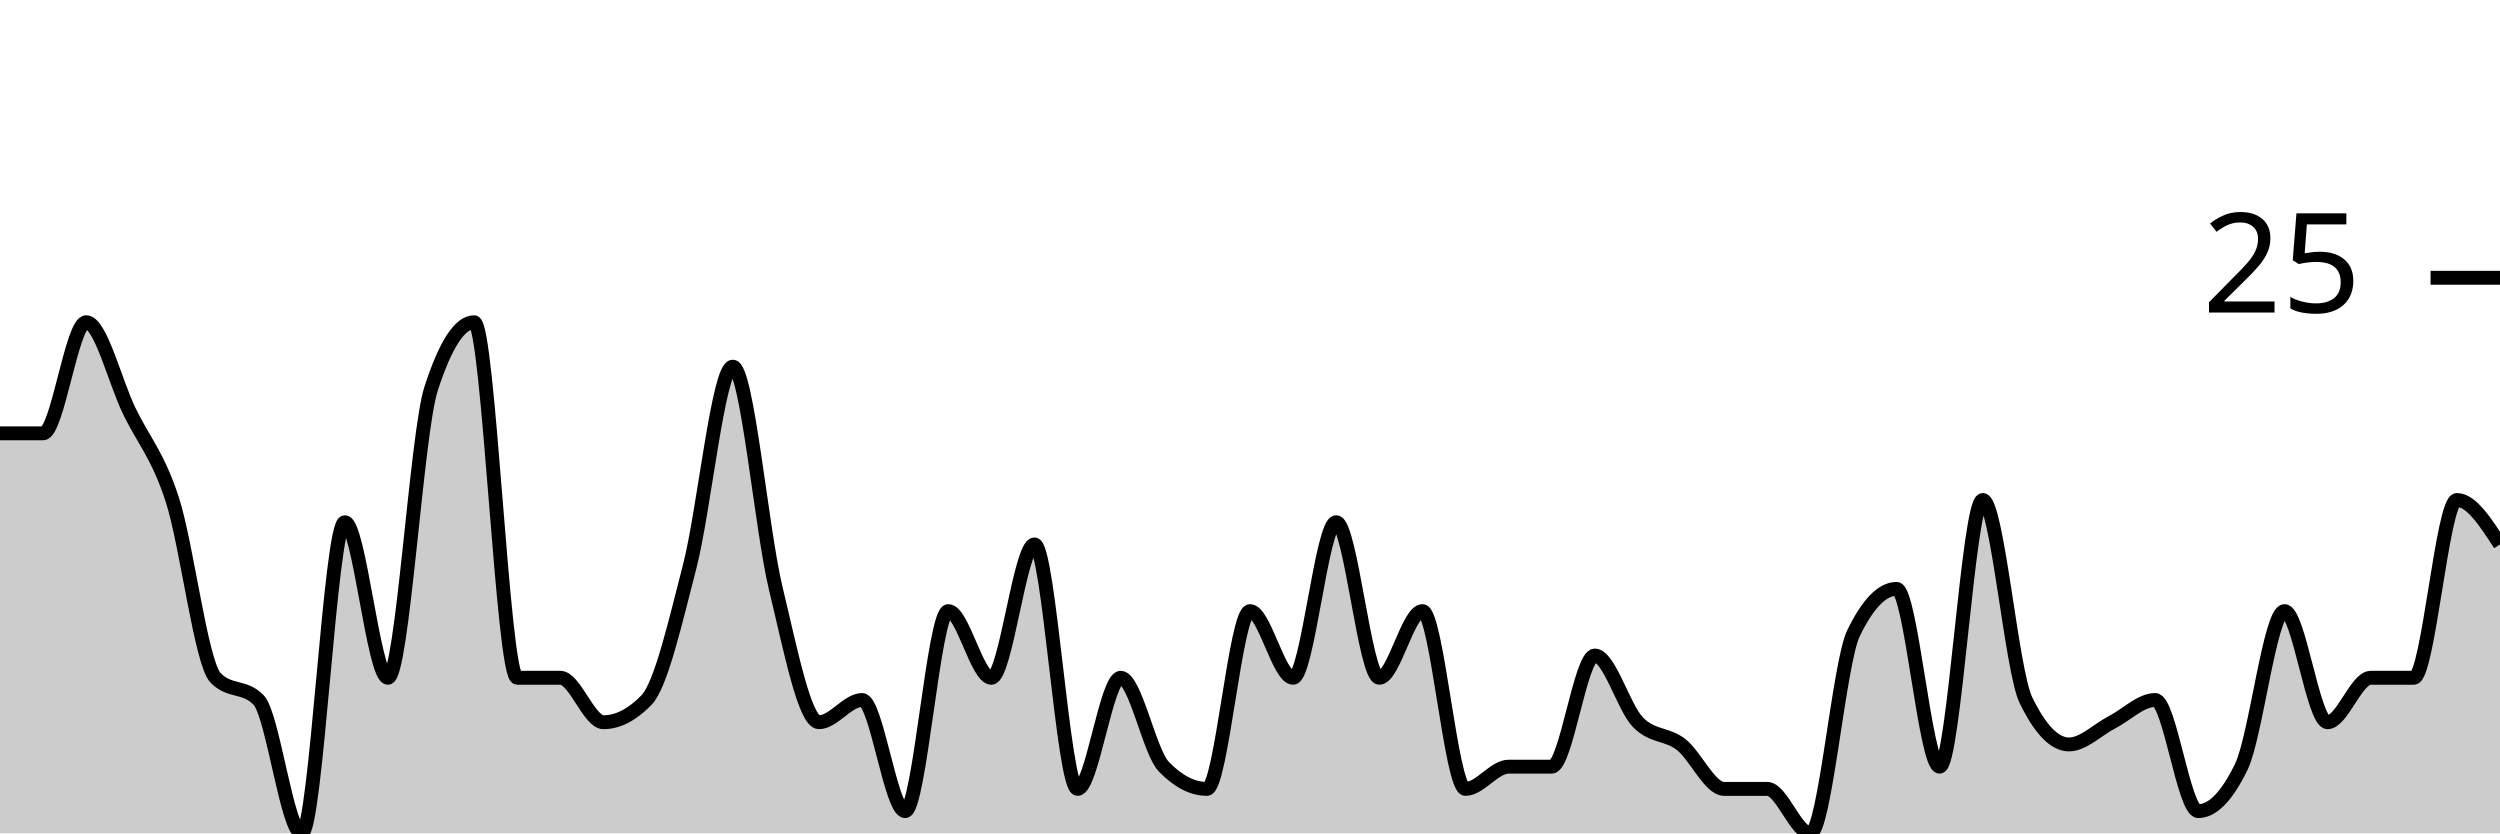
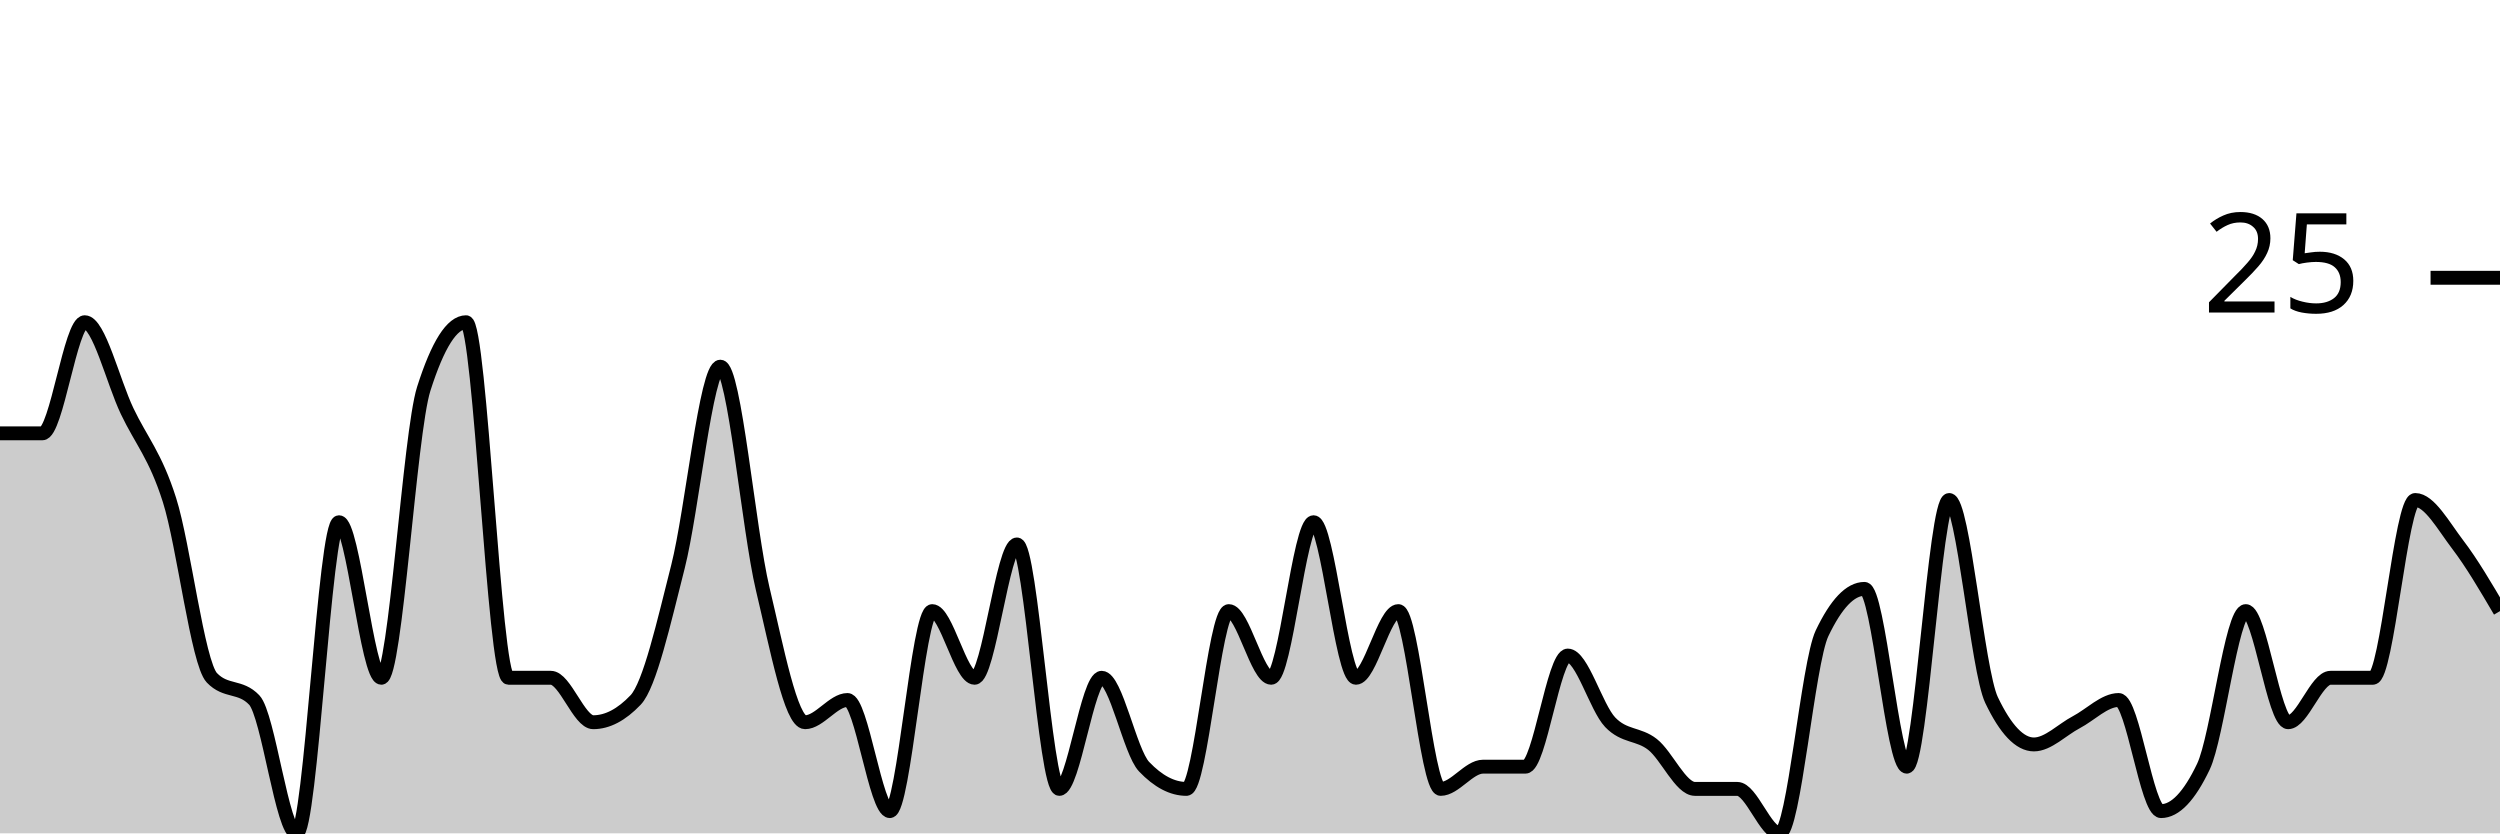
<svg xmlns="http://www.w3.org/2000/svg" viewBox="0 0 180 60">
  <g transform="translate(0,20)">
-     <path class="area" fill="rgba(0, 0, 0, 0.2)" d="M0,11.2C1.034,11.2,2.069,11.2,3.103,11.2C4.138,11.2,5.172,3.2,6.207,3.2C7.241,3.2,8.276,7.467,9.31,9.6C10.345,11.733,11.379,12.8,12.414,16C13.448,19.2,14.483,27.733,15.517,28.8C16.552,29.867,17.586,29.333,18.621,30.4C19.655,31.467,20.69,40,21.724,40C22.759,40,23.793,17.6,24.828,17.6C25.862,17.6,26.897,28.8,27.931,28.8C28.966,28.8,30,11.2,31.034,8C32.069,4.8,33.103,3.2,34.138,3.2C35.172,3.2,36.207,28.8,37.241,28.8C38.276,28.8,39.31,28.8,40.345,28.8C41.379,28.8,42.414,32,43.448,32C44.483,32,45.517,31.467,46.552,30.4C47.586,29.333,48.621,24.8,49.655,20.8C50.69,16.8,51.724,6.4,52.759,6.4C53.793,6.4,54.828,18.133,55.862,22.4C56.897,26.667,57.931,32,58.966,32C60,32,61.034,30.4,62.069,30.4C63.103,30.4,64.138,38.4,65.172,38.4C66.207,38.4,67.241,24,68.276,24C69.31,24,70.345,28.8,71.379,28.8C72.414,28.8,73.448,19.2,74.483,19.2C75.517,19.2,76.552,36.8,77.586,36.8C78.621,36.8,79.655,28.8,80.69,28.8C81.724,28.8,82.759,34.133,83.793,35.2C84.828,36.267,85.862,36.8,86.897,36.8C87.931,36.8,88.966,24,90,24C91.034,24,92.069,28.8,93.103,28.8C94.138,28.8,95.172,17.6,96.207,17.6C97.241,17.6,98.276,28.8,99.31,28.8C100.345,28.8,101.379,24,102.414,24C103.448,24,104.483,36.8,105.517,36.8C106.552,36.8,107.586,35.2,108.621,35.2C109.655,35.2,110.69,35.2,111.724,35.2C112.759,35.2,113.793,27.2,114.828,27.2C115.862,27.2,116.897,30.933,117.931,32C118.966,33.067,120,32.8,121.034,33.6C122.069,34.4,123.103,36.8,124.138,36.8C125.172,36.8,126.207,36.8,127.241,36.8C128.276,36.8,129.31,40,130.345,40C131.379,40,132.414,27.733,133.448,25.6C134.483,23.467,135.517,22.4,136.552,22.4C137.586,22.4,138.621,35.2,139.655,35.2C140.69,35.2,141.724,16,142.759,16C143.793,16,144.828,28.267,145.862,30.4C146.897,32.533,147.931,33.6,148.966,33.6C150,33.6,151.034,32.533,152.069,32C153.103,31.467,154.138,30.4,155.172,30.4C156.207,30.4,157.241,38.4,158.276,38.4C159.31,38.4,160.345,37.333,161.379,35.2C162.414,33.067,163.448,24,164.483,24C165.517,24,166.552,32,167.586,32C168.621,32,169.655,28.8,170.69,28.8C171.724,28.8,172.759,28.8,173.793,28.8C174.828,28.8,175.862,16,176.897,16C177.931,16,178.966,17.6,180,19.2L180,40C178.966,40,177.931,40,176.897,40C175.862,40,174.828,40,173.793,40C172.759,40,171.724,40,170.69,40C169.655,40,168.621,40,167.586,40C166.552,40,165.517,40,164.483,40C163.448,40,162.414,40,161.379,40C160.345,40,159.31,40,158.276,40C157.241,40,156.207,40,155.172,40C154.138,40,153.103,40,152.069,40C151.034,40,150,40,148.966,40C147.931,40,146.897,40,145.862,40C144.828,40,143.793,40,142.759,40C141.724,40,140.69,40,139.655,40C138.621,40,137.586,40,136.552,40C135.517,40,134.483,40,133.448,40C132.414,40,131.379,40,130.345,40C129.31,40,128.276,40,127.241,40C126.207,40,125.172,40,124.138,40C123.103,40,122.069,40,121.034,40C120,40,118.966,40,117.931,40C116.897,40,115.862,40,114.828,40C113.793,40,112.759,40,111.724,40C110.69,40,109.655,40,108.621,40C107.586,40,106.552,40,105.517,40C104.483,40,103.448,40,102.414,40C101.379,40,100.345,40,99.31,40C98.276,40,97.241,40,96.207,40C95.172,40,94.138,40,93.103,40C92.069,40,91.034,40,90,40C88.966,40,87.931,40,86.897,40C85.862,40,84.828,40,83.793,40C82.759,40,81.724,40,80.69,40C79.655,40,78.621,40,77.586,40C76.552,40,75.517,40,74.483,40C73.448,40,72.414,40,71.379,40C70.345,40,69.31,40,68.276,40C67.241,40,66.207,40,65.172,40C64.138,40,63.103,40,62.069,40C61.034,40,60,40,58.966,40C57.931,40,56.897,40,55.862,40C54.828,40,53.793,40,52.759,40C51.724,40,50.69,40,49.655,40C48.621,40,47.586,40,46.552,40C45.517,40,44.483,40,43.448,40C42.414,40,41.379,40,40.345,40C39.31,40,38.276,40,37.241,40C36.207,40,35.172,40,34.138,40C33.103,40,32.069,40,31.034,40C30,40,28.966,40,27.931,40C26.897,40,25.862,40,24.828,40C23.793,40,22.759,40,21.724,40C20.69,40,19.655,40,18.621,40C17.586,40,16.552,40,15.517,40C14.483,40,13.448,40,12.414,40C11.379,40,10.345,40,9.31,40C8.276,40,7.241,40,6.207,40C5.172,40,4.138,40,3.103,40C2.069,40,1.034,40,0,40Z" />
-     <path class="line" stroke="black" fill="none" d="M0,11.2C1.034,11.2,2.069,11.2,3.103,11.2C4.138,11.2,5.172,3.2,6.207,3.2C7.241,3.2,8.276,7.467,9.31,9.6C10.345,11.733,11.379,12.8,12.414,16C13.448,19.2,14.483,27.733,15.517,28.8C16.552,29.867,17.586,29.333,18.621,30.4C19.655,31.467,20.69,40,21.724,40C22.759,40,23.793,17.6,24.828,17.6C25.862,17.6,26.897,28.8,27.931,28.8C28.966,28.8,30,11.2,31.034,8C32.069,4.8,33.103,3.2,34.138,3.2C35.172,3.2,36.207,28.8,37.241,28.8C38.276,28.8,39.31,28.8,40.345,28.8C41.379,28.8,42.414,32,43.448,32C44.483,32,45.517,31.467,46.552,30.4C47.586,29.333,48.621,24.8,49.655,20.8C50.69,16.8,51.724,6.4,52.759,6.4C53.793,6.4,54.828,18.133,55.862,22.4C56.897,26.667,57.931,32,58.966,32C60,32,61.034,30.4,62.069,30.4C63.103,30.4,64.138,38.4,65.172,38.4C66.207,38.4,67.241,24,68.276,24C69.31,24,70.345,28.8,71.379,28.8C72.414,28.8,73.448,19.2,74.483,19.2C75.517,19.2,76.552,36.8,77.586,36.8C78.621,36.8,79.655,28.8,80.69,28.8C81.724,28.8,82.759,34.133,83.793,35.2C84.828,36.267,85.862,36.8,86.897,36.8C87.931,36.8,88.966,24,90,24C91.034,24,92.069,28.8,93.103,28.8C94.138,28.8,95.172,17.6,96.207,17.6C97.241,17.6,98.276,28.8,99.31,28.8C100.345,28.8,101.379,24,102.414,24C103.448,24,104.483,36.8,105.517,36.8C106.552,36.8,107.586,35.2,108.621,35.2C109.655,35.2,110.69,35.2,111.724,35.2C112.759,35.2,113.793,27.2,114.828,27.2C115.862,27.2,116.897,30.933,117.931,32C118.966,33.067,120,32.8,121.034,33.6C122.069,34.4,123.103,36.8,124.138,36.8C125.172,36.8,126.207,36.8,127.241,36.8C128.276,36.8,129.31,40,130.345,40C131.379,40,132.414,27.733,133.448,25.6C134.483,23.467,135.517,22.4,136.552,22.4C137.586,22.4,138.621,35.2,139.655,35.2C140.69,35.2,141.724,16,142.759,16C143.793,16,144.828,28.267,145.862,30.4C146.897,32.533,147.931,33.6,148.966,33.6C150,33.6,151.034,32.533,152.069,32C153.103,31.467,154.138,30.4,155.172,30.4C156.207,30.4,157.241,38.4,158.276,38.4C159.31,38.4,160.345,37.333,161.379,35.2C162.414,33.067,163.448,24,164.483,24C165.517,24,166.552,32,167.586,32C168.621,32,169.655,28.8,170.69,28.8C171.724,28.8,172.759,28.8,173.793,28.8C174.828,28.8,175.862,16,176.897,16C177.931,16,178.966,17.6,180,19.2" />
+     <path class="area" fill="rgba(0, 0, 0, 0.2)" d="M0,11.2C1.017,11.2,2.034,11.2,3.051,11.2C4.068,11.2,5.085,3.2,6.102,3.2C7.119,3.2,8.136,7.467,9.153,9.6C10.169,11.733,11.186,12.8,12.203,16C13.22,19.2,14.237,27.733,15.254,28.8C16.271,29.867,17.288,29.333,18.305,30.4C19.322,31.467,20.339,40,21.356,40C22.373,40,23.39,17.6,24.407,17.6C25.424,17.6,26.441,28.8,27.458,28.8C28.475,28.8,29.492,11.2,30.508,8C31.525,4.8,32.542,3.2,33.559,3.2C34.576,3.2,35.593,28.8,36.61,28.8C37.627,28.8,38.644,28.8,39.661,28.8C40.678,28.8,41.695,32,42.712,32C43.729,32,44.746,31.467,45.763,30.4C46.78,29.333,47.797,24.8,48.814,20.8C49.831,16.8,50.847,6.4,51.864,6.4C52.881,6.4,53.898,18.133,54.915,22.4C55.932,26.667,56.949,32,57.966,32C58.983,32,60,30.4,61.017,30.4C62.034,30.4,63.051,38.4,64.068,38.4C65.085,38.4,66.102,24,67.119,24C68.136,24,69.153,28.8,70.169,28.8C71.186,28.8,72.203,19.2,73.22,19.2C74.237,19.2,75.254,36.8,76.271,36.8C77.288,36.8,78.305,28.8,79.322,28.8C80.339,28.8,81.356,34.133,82.373,35.2C83.39,36.267,84.407,36.8,85.424,36.8C86.441,36.8,87.458,24,88.475,24C89.492,24,90.508,28.8,91.525,28.8C92.542,28.8,93.559,17.6,94.576,17.6C95.593,17.6,96.61,28.8,97.627,28.8C98.644,28.8,99.661,24,100.678,24C101.695,24,102.712,36.8,103.729,36.8C104.746,36.8,105.763,35.2,106.78,35.2C107.797,35.2,108.814,35.2,109.831,35.2C110.847,35.2,111.864,27.2,112.881,27.2C113.898,27.2,114.915,30.933,115.932,32C116.949,33.067,117.966,32.8,118.983,33.6C120,34.4,121.017,36.8,122.034,36.8C123.051,36.8,124.068,36.8,125.085,36.8C126.102,36.8,127.119,40,128.136,40C129.153,40,130.169,27.733,131.186,25.6C132.203,23.467,133.22,22.4,134.237,22.4C135.254,22.4,136.271,35.2,137.288,35.2C138.305,35.2,139.322,16,140.339,16C141.356,16,142.373,28.267,143.39,30.4C144.407,32.533,145.424,33.6,146.441,33.6C147.458,33.6,148.475,32.533,149.492,32C150.508,31.467,151.525,30.4,152.542,30.4C153.559,30.4,154.576,38.4,155.593,38.4C156.61,38.4,157.627,37.333,158.644,35.2C159.661,33.067,160.678,24,161.695,24C162.712,24,163.729,32,164.746,32C165.763,32,166.78,28.8,167.797,28.8C168.814,28.8,169.831,28.8,170.847,28.8C171.864,28.8,172.881,16,173.898,16C174.915,16,175.932,17.867,176.949,19.2C177.966,20.533,178.983,22.267,180,24L180,40C178.983,40,177.966,40,176.949,40C175.932,40,174.915,40,173.898,40C172.881,40,171.864,40,170.847,40C169.831,40,168.814,40,167.797,40C166.78,40,165.763,40,164.746,40C163.729,40,162.712,40,161.695,40C160.678,40,159.661,40,158.644,40C157.627,40,156.61,40,155.593,40C154.576,40,153.559,40,152.542,40C151.525,40,150.508,40,149.492,40C148.475,40,147.458,40,146.441,40C145.424,40,144.407,40,143.39,40C142.373,40,141.356,40,140.339,40C139.322,40,138.305,40,137.288,40C136.271,40,135.254,40,134.237,40C133.22,40,132.203,40,131.186,40C130.169,40,129.153,40,128.136,40C127.119,40,126.102,40,125.085,40C124.068,40,123.051,40,122.034,40C121.017,40,120,40,118.983,40C117.966,40,116.949,40,115.932,40C114.915,40,113.898,40,112.881,40C111.864,40,110.847,40,109.831,40C108.814,40,107.797,40,106.78,40C105.763,40,104.746,40,103.729,40C102.712,40,101.695,40,100.678,40C99.661,40,98.644,40,97.627,40C96.61,40,95.593,40,94.576,40C93.559,40,92.542,40,91.525,40C90.508,40,89.492,40,88.475,40C87.458,40,86.441,40,85.424,40C84.407,40,83.39,40,82.373,40C81.356,40,80.339,40,79.322,40C78.305,40,77.288,40,76.271,40C75.254,40,74.237,40,73.22,40C72.203,40,71.186,40,70.169,40C69.153,40,68.136,40,67.119,40C66.102,40,65.085,40,64.068,40C63.051,40,62.034,40,61.017,40C60,40,58.983,40,57.966,40C56.949,40,55.932,40,54.915,40C53.898,40,52.881,40,51.864,40C50.847,40,49.831,40,48.814,40C47.797,40,46.78,40,45.763,40C44.746,40,43.729,40,42.712,40C41.695,40,40.678,40,39.661,40C38.644,40,37.627,40,36.61,40C35.593,40,34.576,40,33.559,40C32.542,40,31.525,40,30.508,40C29.492,40,28.475,40,27.458,40C26.441,40,25.424,40,24.407,40C23.39,40,22.373,40,21.356,40C20.339,40,19.322,40,18.305,40C17.288,40,16.271,40,15.254,40C14.237,40,13.22,40,12.203,40C11.186,40,10.169,40,9.153,40C8.136,40,7.119,40,6.102,40C5.085,40,4.068,40,3.051,40C2.034,40,1.017,40,0,40Z" />
+     <path class="line" stroke="black" fill="none" d="M0,11.2C1.017,11.2,2.034,11.2,3.051,11.2C4.068,11.2,5.085,3.2,6.102,3.2C7.119,3.2,8.136,7.467,9.153,9.6C10.169,11.733,11.186,12.8,12.203,16C13.22,19.2,14.237,27.733,15.254,28.8C16.271,29.867,17.288,29.333,18.305,30.4C19.322,31.467,20.339,40,21.356,40C22.373,40,23.39,17.6,24.407,17.6C25.424,17.6,26.441,28.8,27.458,28.8C28.475,28.8,29.492,11.2,30.508,8C31.525,4.8,32.542,3.2,33.559,3.2C34.576,3.2,35.593,28.8,36.61,28.8C37.627,28.8,38.644,28.8,39.661,28.8C40.678,28.8,41.695,32,42.712,32C43.729,32,44.746,31.467,45.763,30.4C46.78,29.333,47.797,24.8,48.814,20.8C49.831,16.8,50.847,6.4,51.864,6.4C52.881,6.4,53.898,18.133,54.915,22.4C55.932,26.667,56.949,32,57.966,32C58.983,32,60,30.4,61.017,30.4C62.034,30.4,63.051,38.4,64.068,38.4C65.085,38.4,66.102,24,67.119,24C68.136,24,69.153,28.8,70.169,28.8C71.186,28.8,72.203,19.2,73.22,19.2C74.237,19.2,75.254,36.8,76.271,36.8C77.288,36.8,78.305,28.8,79.322,28.8C80.339,28.8,81.356,34.133,82.373,35.2C83.39,36.267,84.407,36.8,85.424,36.8C86.441,36.8,87.458,24,88.475,24C89.492,24,90.508,28.8,91.525,28.8C92.542,28.8,93.559,17.6,94.576,17.6C95.593,17.6,96.61,28.8,97.627,28.8C98.644,28.8,99.661,24,100.678,24C101.695,24,102.712,36.8,103.729,36.8C104.746,36.8,105.763,35.2,106.78,35.2C107.797,35.2,108.814,35.2,109.831,35.2C110.847,35.2,111.864,27.2,112.881,27.2C113.898,27.2,114.915,30.933,115.932,32C116.949,33.067,117.966,32.8,118.983,33.6C120,34.4,121.017,36.8,122.034,36.8C123.051,36.8,124.068,36.8,125.085,36.8C126.102,36.8,127.119,40,128.136,40C129.153,40,130.169,27.733,131.186,25.6C132.203,23.467,133.22,22.4,134.237,22.4C135.254,22.4,136.271,35.2,137.288,35.2C138.305,35.2,139.322,16,140.339,16C141.356,16,142.373,28.267,143.39,30.4C144.407,32.533,145.424,33.6,146.441,33.6C147.458,33.6,148.475,32.533,149.492,32C150.508,31.467,151.525,30.4,152.542,30.4C153.559,30.4,154.576,38.4,155.593,38.4C156.61,38.4,157.627,37.333,158.644,35.2C159.661,33.067,160.678,24,161.695,24C162.712,24,163.729,32,164.746,32C165.763,32,166.78,28.8,167.797,28.8C168.814,28.8,169.831,28.8,170.847,28.8C171.864,28.8,172.881,16,173.898,16C174.915,16,175.932,17.867,176.949,19.2C177.966,20.533,178.983,22.267,180,24" />
    <path class="axis-ceiling" stroke-width="1" stroke="black" fill="none" d="M175,0L180,0" />
    <text class="axis-ceiling-label" font-family="sans-serif" text-anchor="end" font-size="10px" x="170" y="2.5">25</text>
  </g>
</svg>
